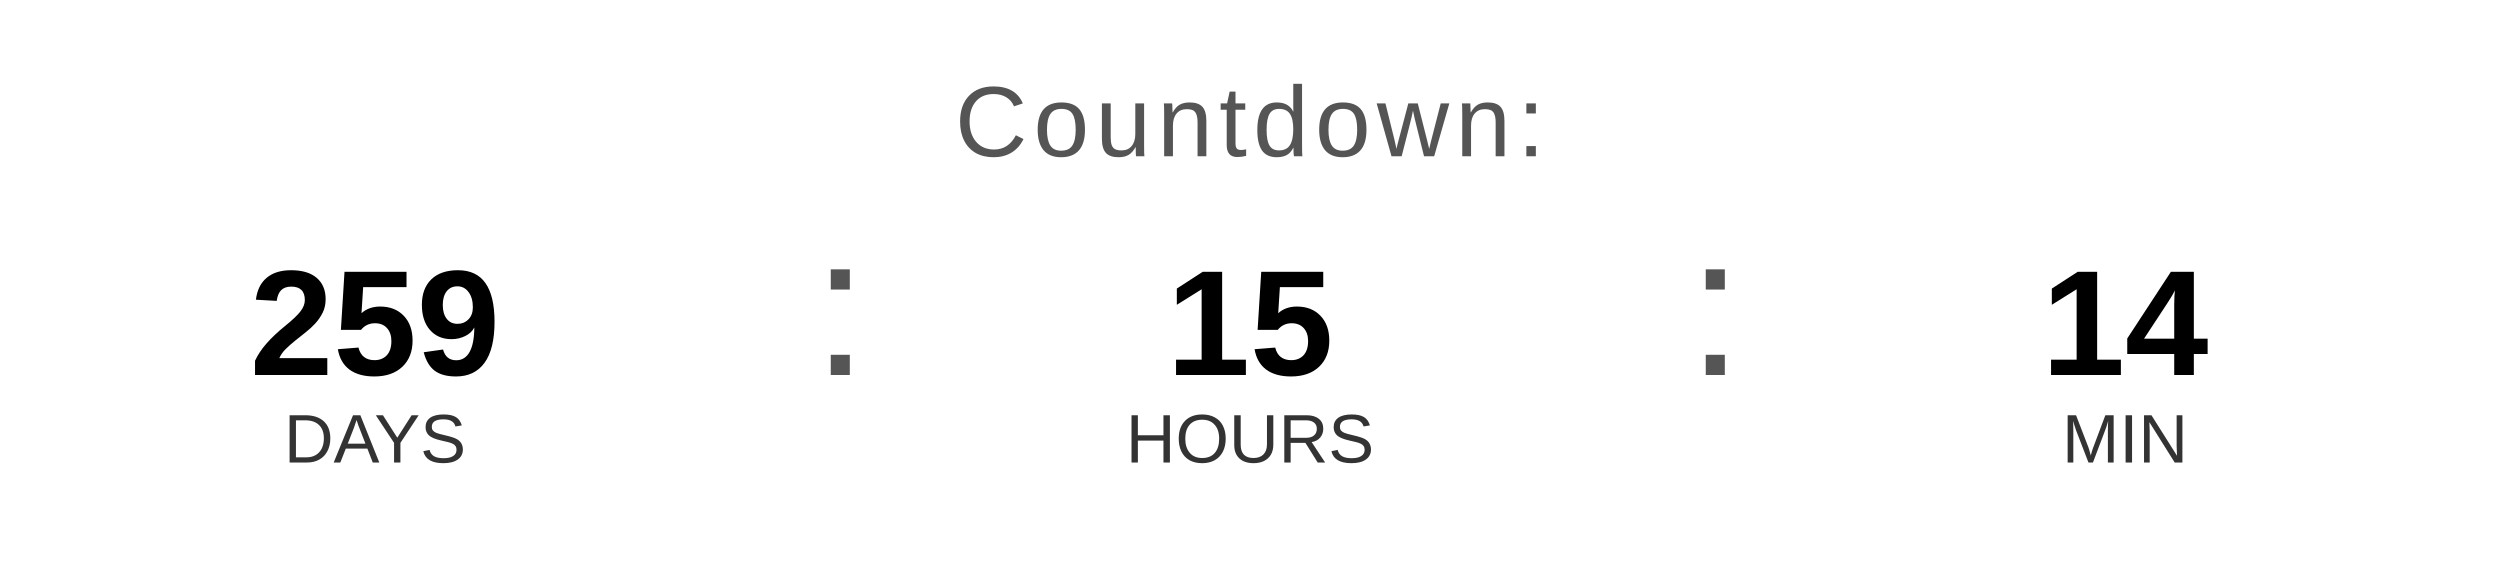
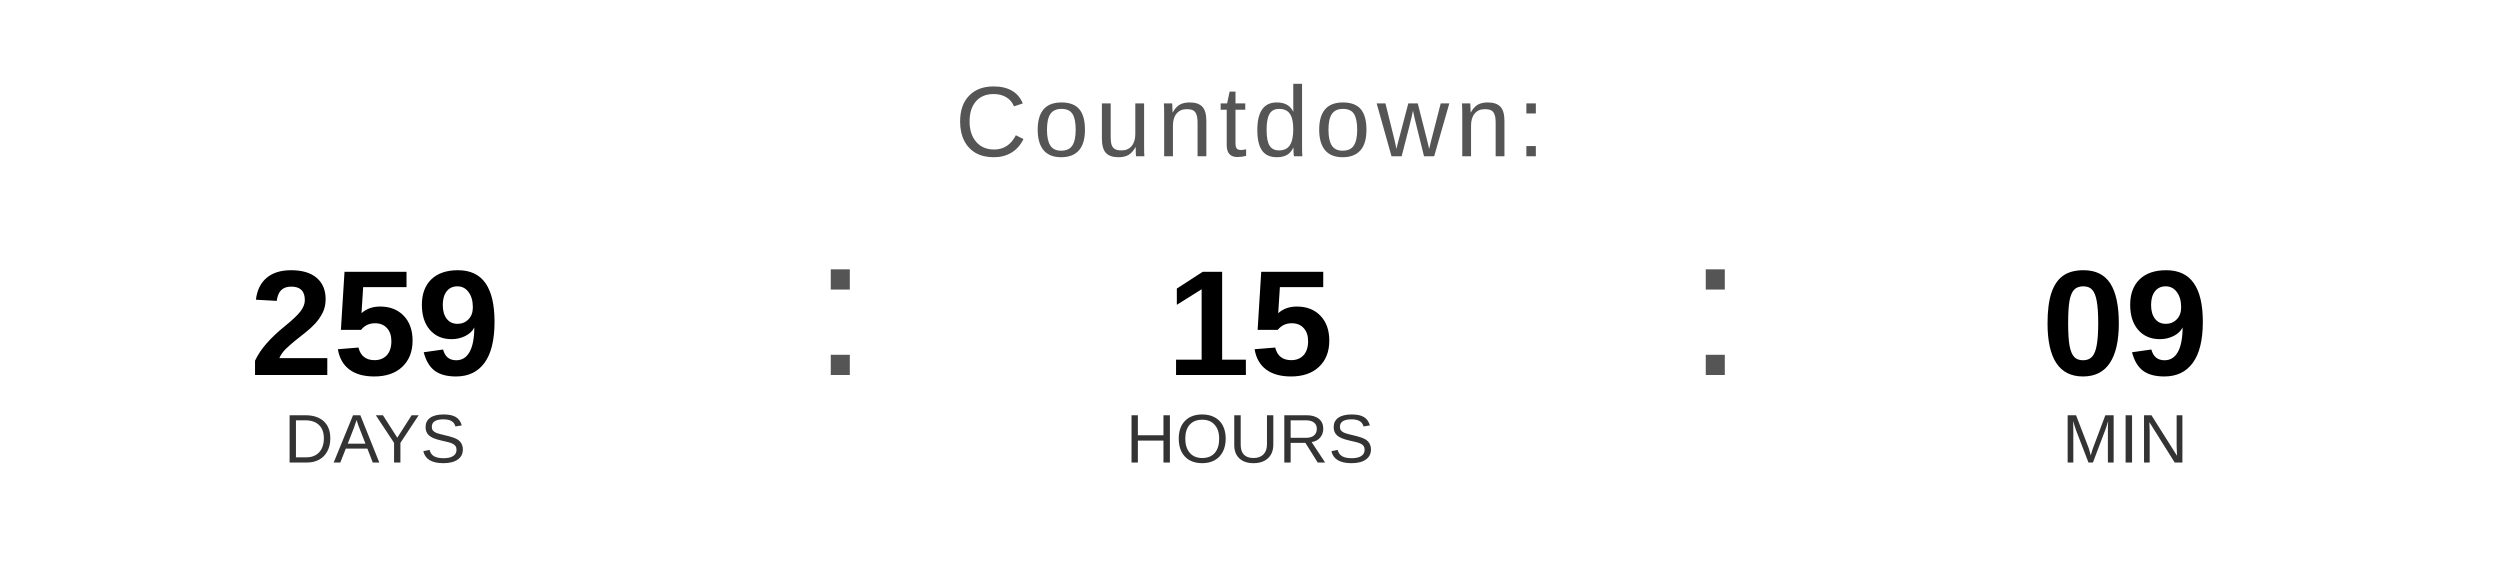
<svg xmlns="http://www.w3.org/2000/svg" width="400" height="90" viewBox="0 0 400 90">
  <text x="200" y="25" font-family="Arial, Helvetica, sans-serif" font-size="16" fill="#555555" text-anchor="middle" letter-spacing="1">
    Countdown:
  </text>
  <text x="60" y="60" font-family="Arial, Helvetica, sans-serif" font-size="24" font-weight="bold" fill="#000000" text-anchor="middle">259</text>
  <text x="60" y="74" font-family="Arial, Helvetica, sans-serif" font-size="11" fill="#333333" text-anchor="middle">DAYS</text>
  <text x="130" y="60" font-family="Arial, sans-serif" font-size="32" fill="#555555">:</text>
  <text x="200" y="60" font-family="Arial, Helvetica, sans-serif" font-size="24" font-weight="bold" fill="#000000" text-anchor="middle">15</text>
  <text x="200" y="74" font-family="Arial, Helvetica, sans-serif" font-size="11" fill="#333333" text-anchor="middle">HOURS</text>
  <text x="270" y="60" font-family="Arial, sans-serif" font-size="32" fill="#555555">:</text>
-   <text x="340" y="60" font-family="Arial, Helvetica, sans-serif" font-size="24" font-weight="bold" fill="#000000" text-anchor="middle">14</text>
+   <text x="340" y="60" font-family="Arial, Helvetica, sans-serif" font-size="24" font-weight="bold" fill="#000000" text-anchor="middle">09</text>
  <text x="340" y="74" font-family="Arial, Helvetica, sans-serif" font-size="11" fill="#333333" text-anchor="middle">MIN</text>
</svg>
